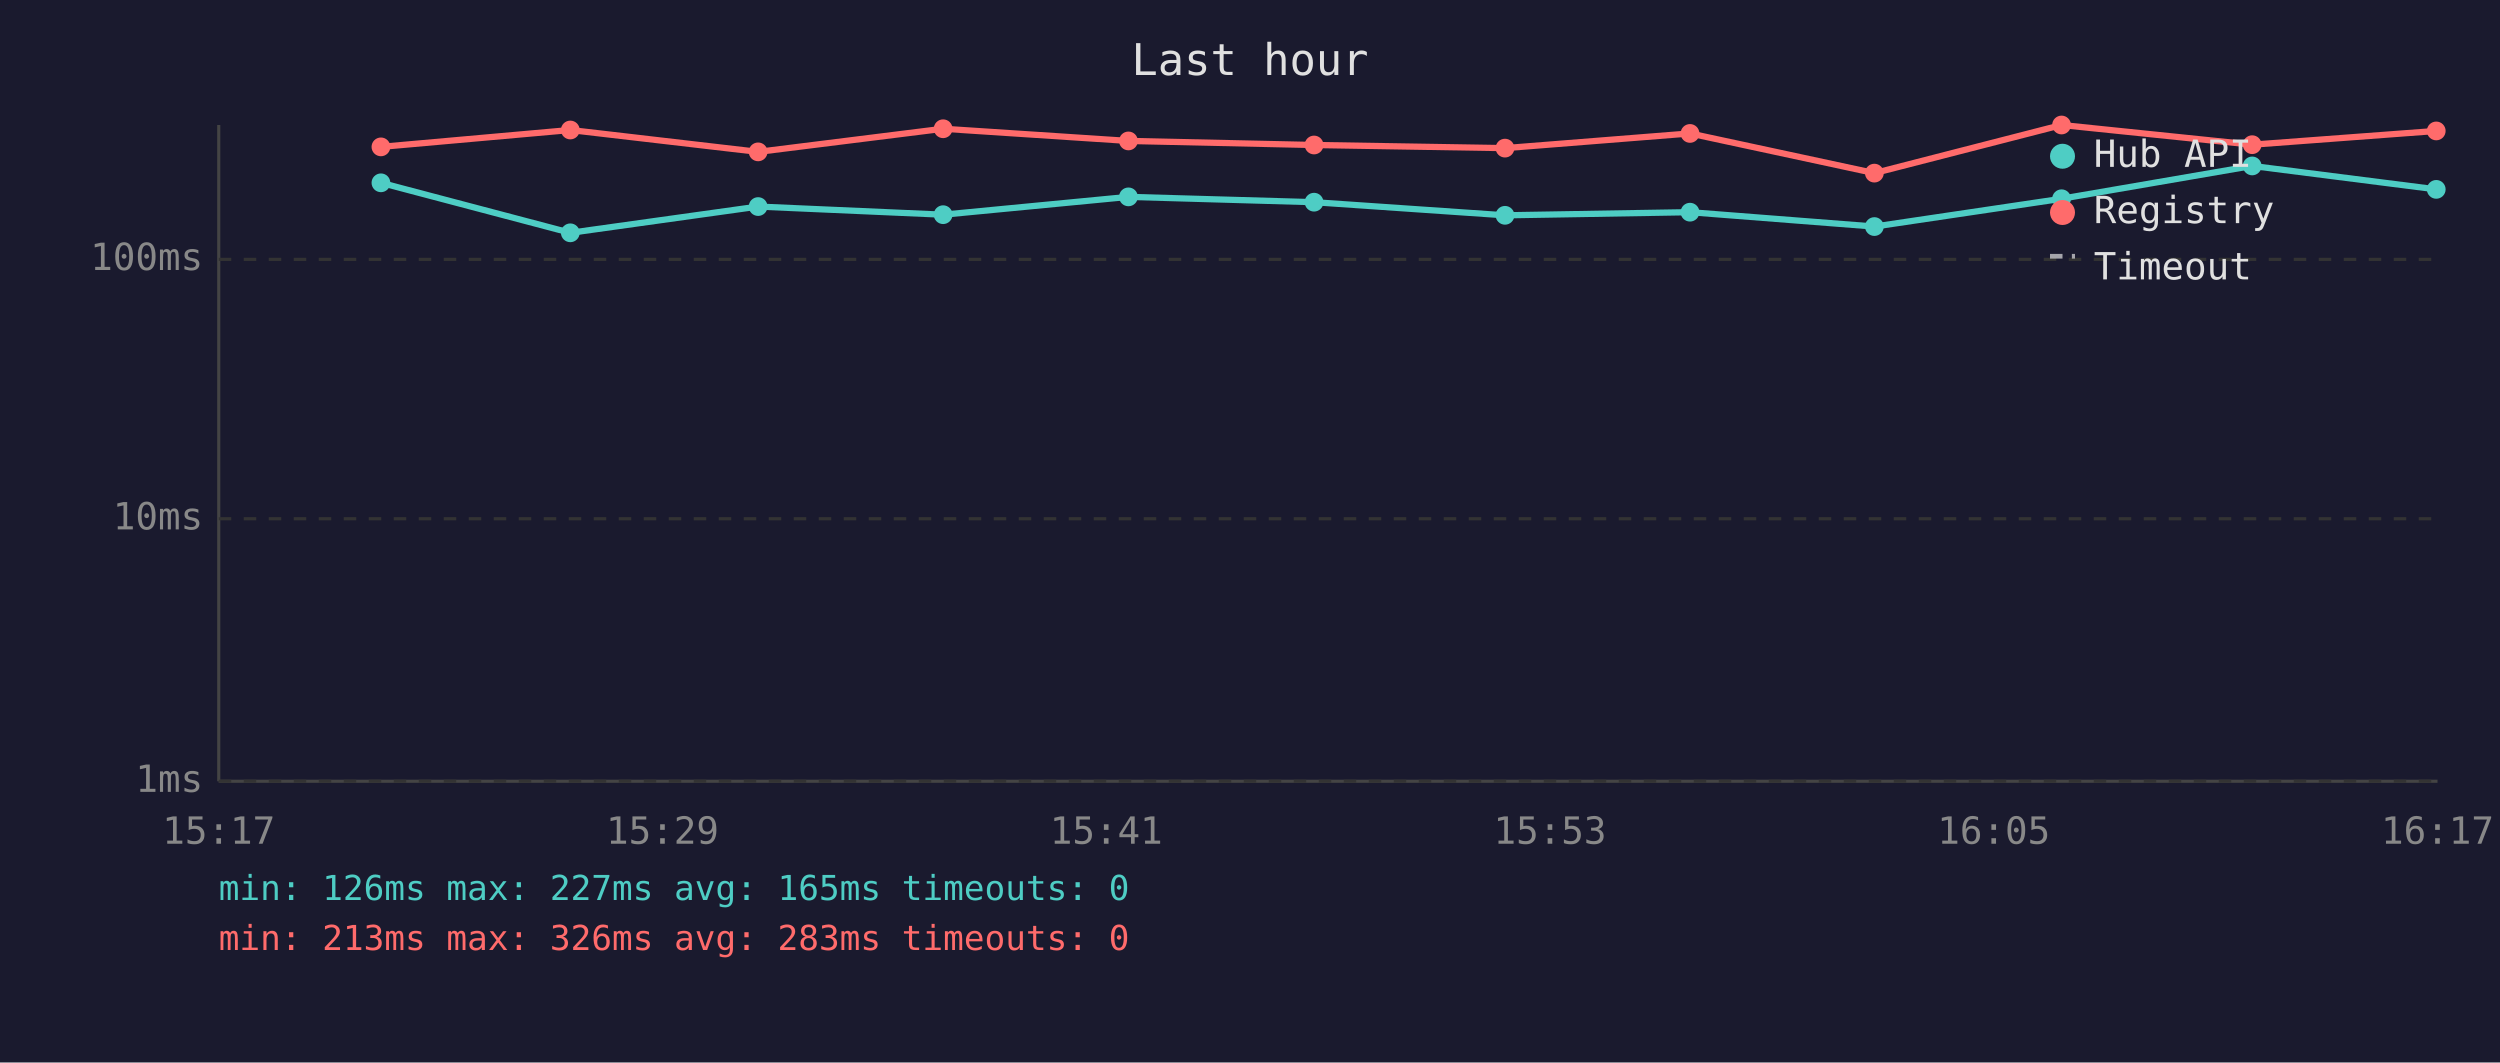
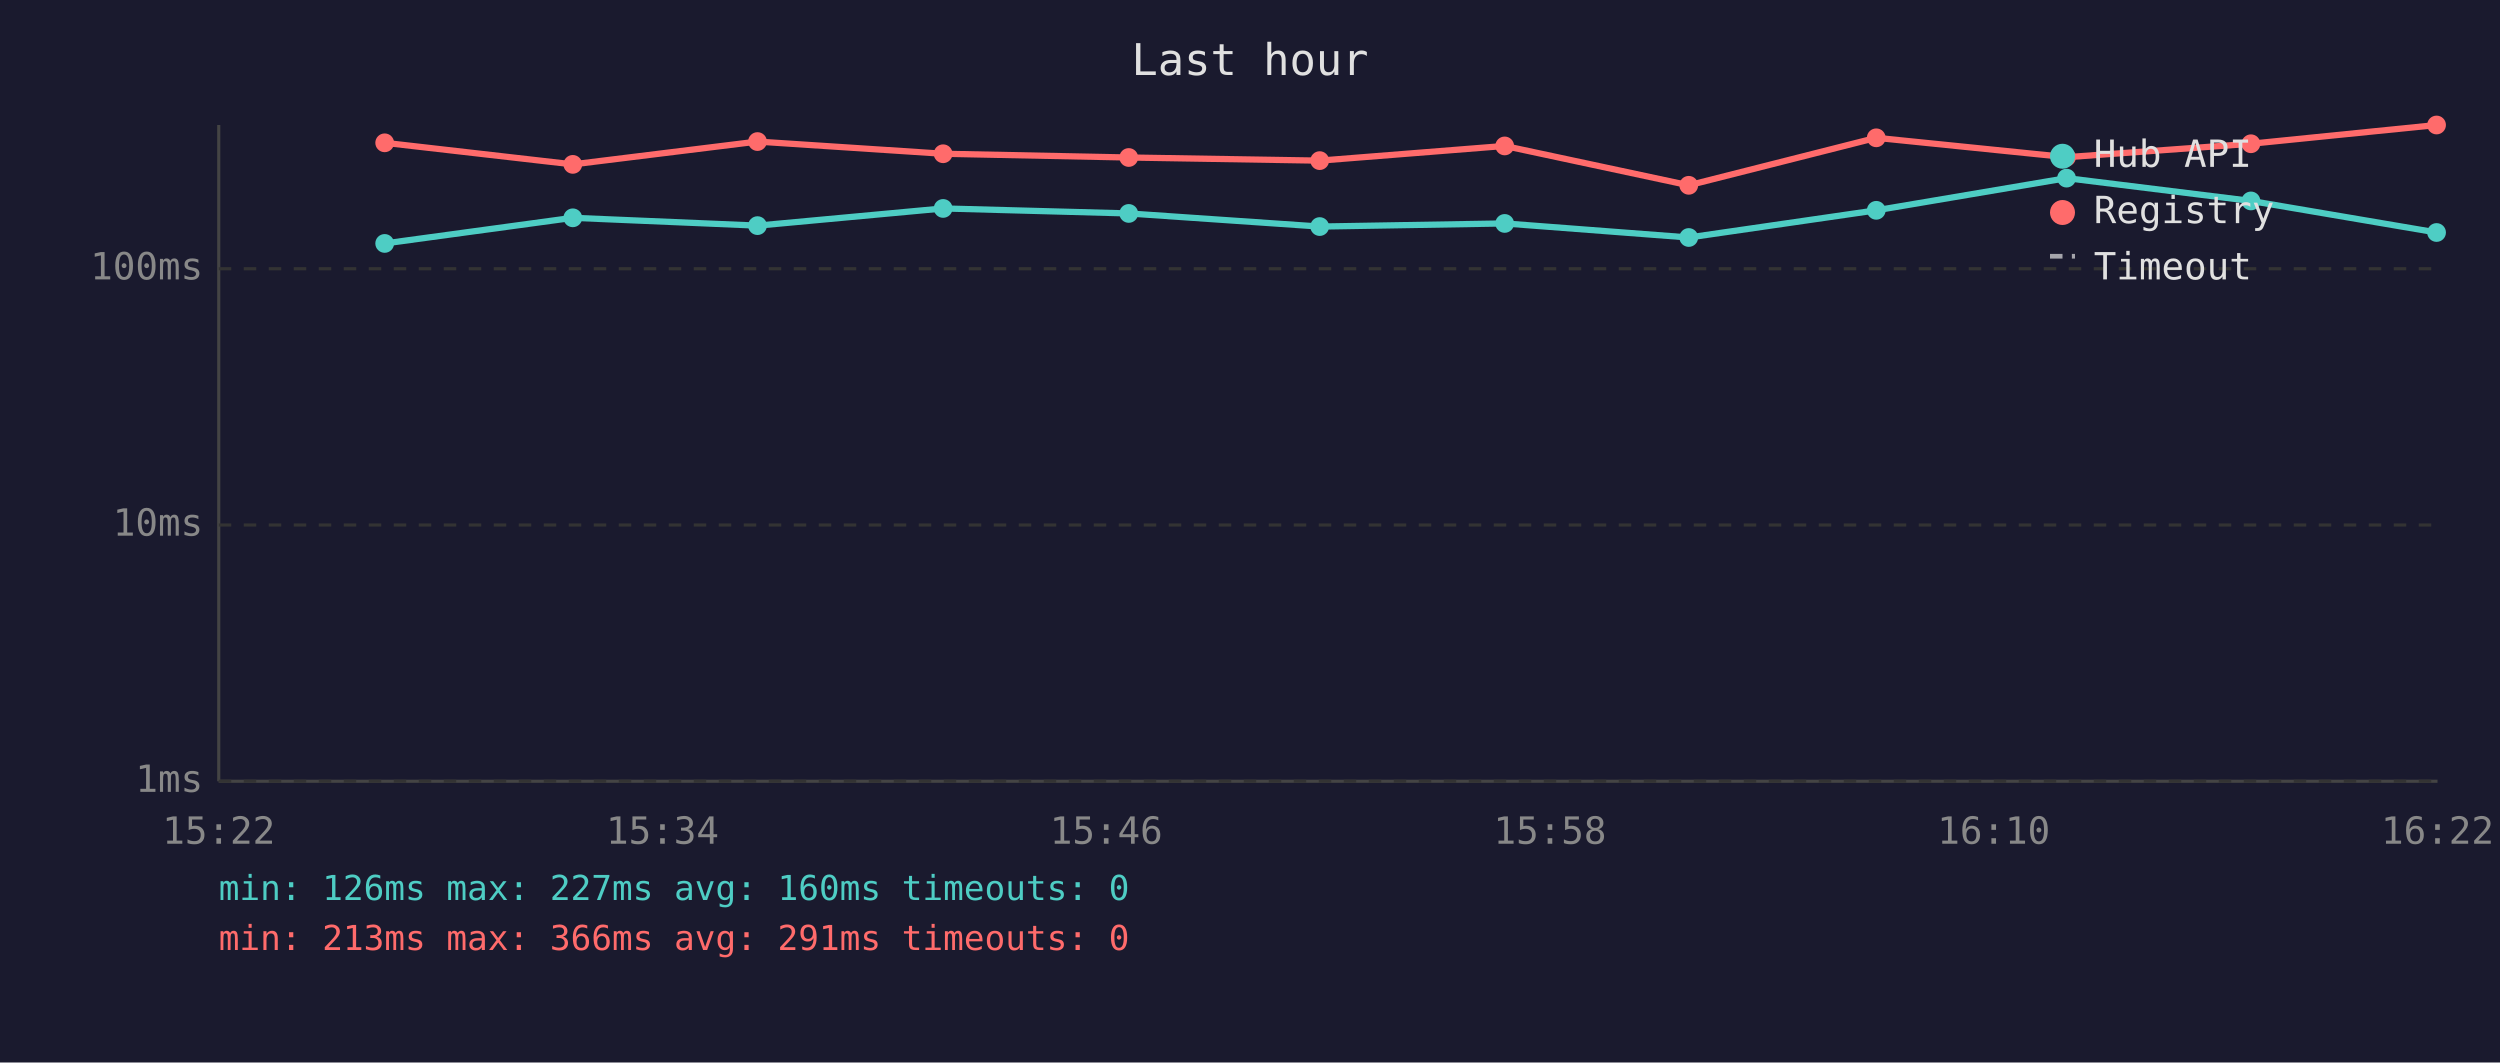
<svg xmlns="http://www.w3.org/2000/svg" viewBox="0 0 800 340" font-family="monospace" font-size="12">
  <rect width="800" height="340" fill="#1a1a2e" />
  <text x="400" y="24" fill="#e0e0e0" font-size="14" text-anchor="middle">Last hour</text>
  <line x1="70" y1="40" x2="70" y2="250" stroke="#444" stroke-width="1" />
  <line x1="70" y1="250" x2="780" y2="250" stroke="#444" stroke-width="1" />
  <line x1="70" y1="250" x2="780" y2="250" stroke="#333" stroke-width="1" stroke-dasharray="4" />
  <text x="65" y="250" fill="#888" text-anchor="end" dominant-baseline="middle">1ms</text>
-   <line x1="70" y1="166" x2="780" y2="166" stroke="#333" stroke-width="1" stroke-dasharray="4" />
-   <text x="65" y="166" fill="#888" text-anchor="end" dominant-baseline="middle">10ms</text>
-   <line x1="70" y1="83" x2="780" y2="83" stroke="#333" stroke-width="1" stroke-dasharray="4" />
-   <text x="65" y="83" fill="#888" text-anchor="end" dominant-baseline="middle">100ms</text>
-   <text x="70" y="270" fill="#888" text-anchor="middle">15:17</text>
-   <text x="212" y="270" fill="#888" text-anchor="middle">15:29</text>
-   <text x="354" y="270" fill="#888" text-anchor="middle">15:41</text>
-   <text x="496" y="270" fill="#888" text-anchor="middle">15:53</text>
-   <text x="638" y="270" fill="#888" text-anchor="middle">16:05</text>
-   <text x="780" y="270" fill="#888" text-anchor="middle">16:17</text>
-   <polyline points="121.9,58.5 182.5,74.5 242.6,66.1 301.8,68.7 361.1,63.0 420.5,64.7 481.6,68.9 540.8,67.9 599.8,72.5 659.7,63.6 720.7,53.1 779.6,60.6" fill="none" stroke="#4ecdc4" stroke-width="2" opacity="1" />
-   <circle cx="121.9" cy="58.5" r="3" fill="#4ecdc4" />
-   <circle cx="182.5" cy="74.5" r="3" fill="#4ecdc4" />
-   <circle cx="242.6" cy="66.1" r="3" fill="#4ecdc4" />
-   <circle cx="301.8" cy="68.7" r="3" fill="#4ecdc4" />
-   <circle cx="361.1" cy="63.0" r="3" fill="#4ecdc4" />
-   <circle cx="420.5" cy="64.7" r="3" fill="#4ecdc4" />
-   <circle cx="481.6" cy="68.9" r="3" fill="#4ecdc4" />
-   <circle cx="540.8" cy="67.9" r="3" fill="#4ecdc4" />
-   <circle cx="599.8" cy="72.5" r="3" fill="#4ecdc4" />
-   <circle cx="659.7" cy="63.6" r="3" fill="#4ecdc4" />
-   <circle cx="720.7" cy="53.1" r="3" fill="#4ecdc4" />
-   <circle cx="779.6" cy="60.6" r="3" fill="#4ecdc4" />
-   <polyline points="121.9,47.0 182.5,41.6 242.6,48.6 301.8,41.2 361.1,45.1 420.5,46.4 481.6,47.4 540.8,42.7 599.8,55.4 659.7,40.0 720.7,46.3 779.6,41.9" fill="none" stroke="#ff6b6b" stroke-width="2" opacity="1" />
-   <circle cx="121.9" cy="47.0" r="3" fill="#ff6b6b" />
-   <circle cx="182.5" cy="41.6" r="3" fill="#ff6b6b" />
-   <circle cx="242.6" cy="48.6" r="3" fill="#ff6b6b" />
-   <circle cx="301.8" cy="41.2" r="3" fill="#ff6b6b" />
-   <circle cx="361.1" cy="45.1" r="3" fill="#ff6b6b" />
-   <circle cx="420.5" cy="46.4" r="3" fill="#ff6b6b" />
-   <circle cx="481.6" cy="47.4" r="3" fill="#ff6b6b" />
-   <circle cx="540.8" cy="42.7" r="3" fill="#ff6b6b" />
-   <circle cx="599.8" cy="55.4" r="3" fill="#ff6b6b" />
-   <circle cx="659.7" cy="40.0" r="3" fill="#ff6b6b" />
-   <circle cx="720.7" cy="46.3" r="3" fill="#ff6b6b" />
-   <circle cx="779.6" cy="41.9" r="3" fill="#ff6b6b" />
+   <line x1="70" y1="168" x2="780" y2="168" stroke="#333" stroke-width="1" stroke-dasharray="4" />
+   <text x="65" y="168" fill="#888" text-anchor="end" dominant-baseline="middle">10ms</text>
+   <line x1="70" y1="86" x2="780" y2="86" stroke="#333" stroke-width="1" stroke-dasharray="4" />
+   <text x="65" y="86" fill="#888" text-anchor="end" dominant-baseline="middle">100ms</text>
+   <text x="70" y="270" fill="#888" text-anchor="middle">15:22</text>
+   <text x="212" y="270" fill="#888" text-anchor="middle">15:34</text>
+   <text x="354" y="270" fill="#888" text-anchor="middle">15:46</text>
+   <text x="496" y="270" fill="#888" text-anchor="middle">15:58</text>
+   <text x="638" y="270" fill="#888" text-anchor="middle">16:10</text>
+   <text x="780" y="270" fill="#888" text-anchor="middle">16:22</text>
+   <polyline points="123.1,77.9 183.3,69.7 242.4,72.2 301.8,66.7 361.2,68.3 422.3,72.5 481.5,71.5 540.4,76.0 600.4,67.3 661.3,57.0 720.3,64.3 779.7,74.4" fill="none" stroke="#4ecdc4" stroke-width="2" opacity="1" />
+   <circle cx="123.1" cy="77.9" r="3" fill="#4ecdc4" />
+   <circle cx="183.3" cy="69.7" r="3" fill="#4ecdc4" />
+   <circle cx="242.4" cy="72.2" r="3" fill="#4ecdc4" />
+   <circle cx="301.8" cy="66.7" r="3" fill="#4ecdc4" />
+   <circle cx="361.2" cy="68.3" r="3" fill="#4ecdc4" />
+   <circle cx="422.3" cy="72.5" r="3" fill="#4ecdc4" />
+   <circle cx="481.5" cy="71.5" r="3" fill="#4ecdc4" />
+   <circle cx="540.4" cy="76.0" r="3" fill="#4ecdc4" />
+   <circle cx="600.4" cy="67.3" r="3" fill="#4ecdc4" />
+   <circle cx="661.3" cy="57.0" r="3" fill="#4ecdc4" />
+   <circle cx="720.3" cy="64.3" r="3" fill="#4ecdc4" />
+   <circle cx="779.7" cy="74.4" r="3" fill="#4ecdc4" />
+   <polyline points="123.1,45.7 183.3,52.6 242.4,45.3 301.8,49.2 361.2,50.4 422.3,51.4 481.5,46.7 540.4,59.3 600.4,44.1 661.3,50.3 720.3,46.0 779.7,40.0" fill="none" stroke="#ff6b6b" stroke-width="2" opacity="1" />
+   <circle cx="123.1" cy="45.7" r="3" fill="#ff6b6b" />
+   <circle cx="183.3" cy="52.6" r="3" fill="#ff6b6b" />
+   <circle cx="242.4" cy="45.3" r="3" fill="#ff6b6b" />
+   <circle cx="301.8" cy="49.2" r="3" fill="#ff6b6b" />
+   <circle cx="361.2" cy="50.4" r="3" fill="#ff6b6b" />
+   <circle cx="422.3" cy="51.4" r="3" fill="#ff6b6b" />
+   <circle cx="481.5" cy="46.7" r="3" fill="#ff6b6b" />
+   <circle cx="540.4" cy="59.3" r="3" fill="#ff6b6b" />
+   <circle cx="600.4" cy="44.1" r="3" fill="#ff6b6b" />
+   <circle cx="661.3" cy="50.3" r="3" fill="#ff6b6b" />
+   <circle cx="720.3" cy="46.0" r="3" fill="#ff6b6b" />
+   <circle cx="779.7" cy="40.0" r="3" fill="#ff6b6b" />
  <circle cx="660" cy="50" r="4" fill="#4ecdc4" />
  <text x="670" y="50" fill="#e0e0e0" dominant-baseline="middle">Hub API</text>
  <circle cx="660" cy="68" r="4" fill="#ff6b6b" />
  <text x="670" y="68" fill="#e0e0e0" dominant-baseline="middle">Registry</text>
  <line x1="656" y1="82" x2="664" y2="82" stroke="#e0e0e0" stroke-width="1.5" stroke-dasharray="4,3" opacity="0.7" />
  <text x="670" y="86" fill="#e0e0e0" dominant-baseline="middle">Timeout</text>
-   <text x="70" y="288" fill="#4ecdc4" font-size="11">min: 126ms  max: 227ms  avg: 165ms  timeouts: 0</text>
-   <text x="70" y="304" fill="#ff6b6b" font-size="11">min: 213ms  max: 326ms  avg: 283ms  timeouts: 0</text>
+   <text x="70" y="288" fill="#4ecdc4" font-size="11">min: 126ms  max: 227ms  avg: 160ms  timeouts: 0</text>
+   <text x="70" y="304" fill="#ff6b6b" font-size="11">min: 213ms  max: 366ms  avg: 291ms  timeouts: 0</text>
</svg>
